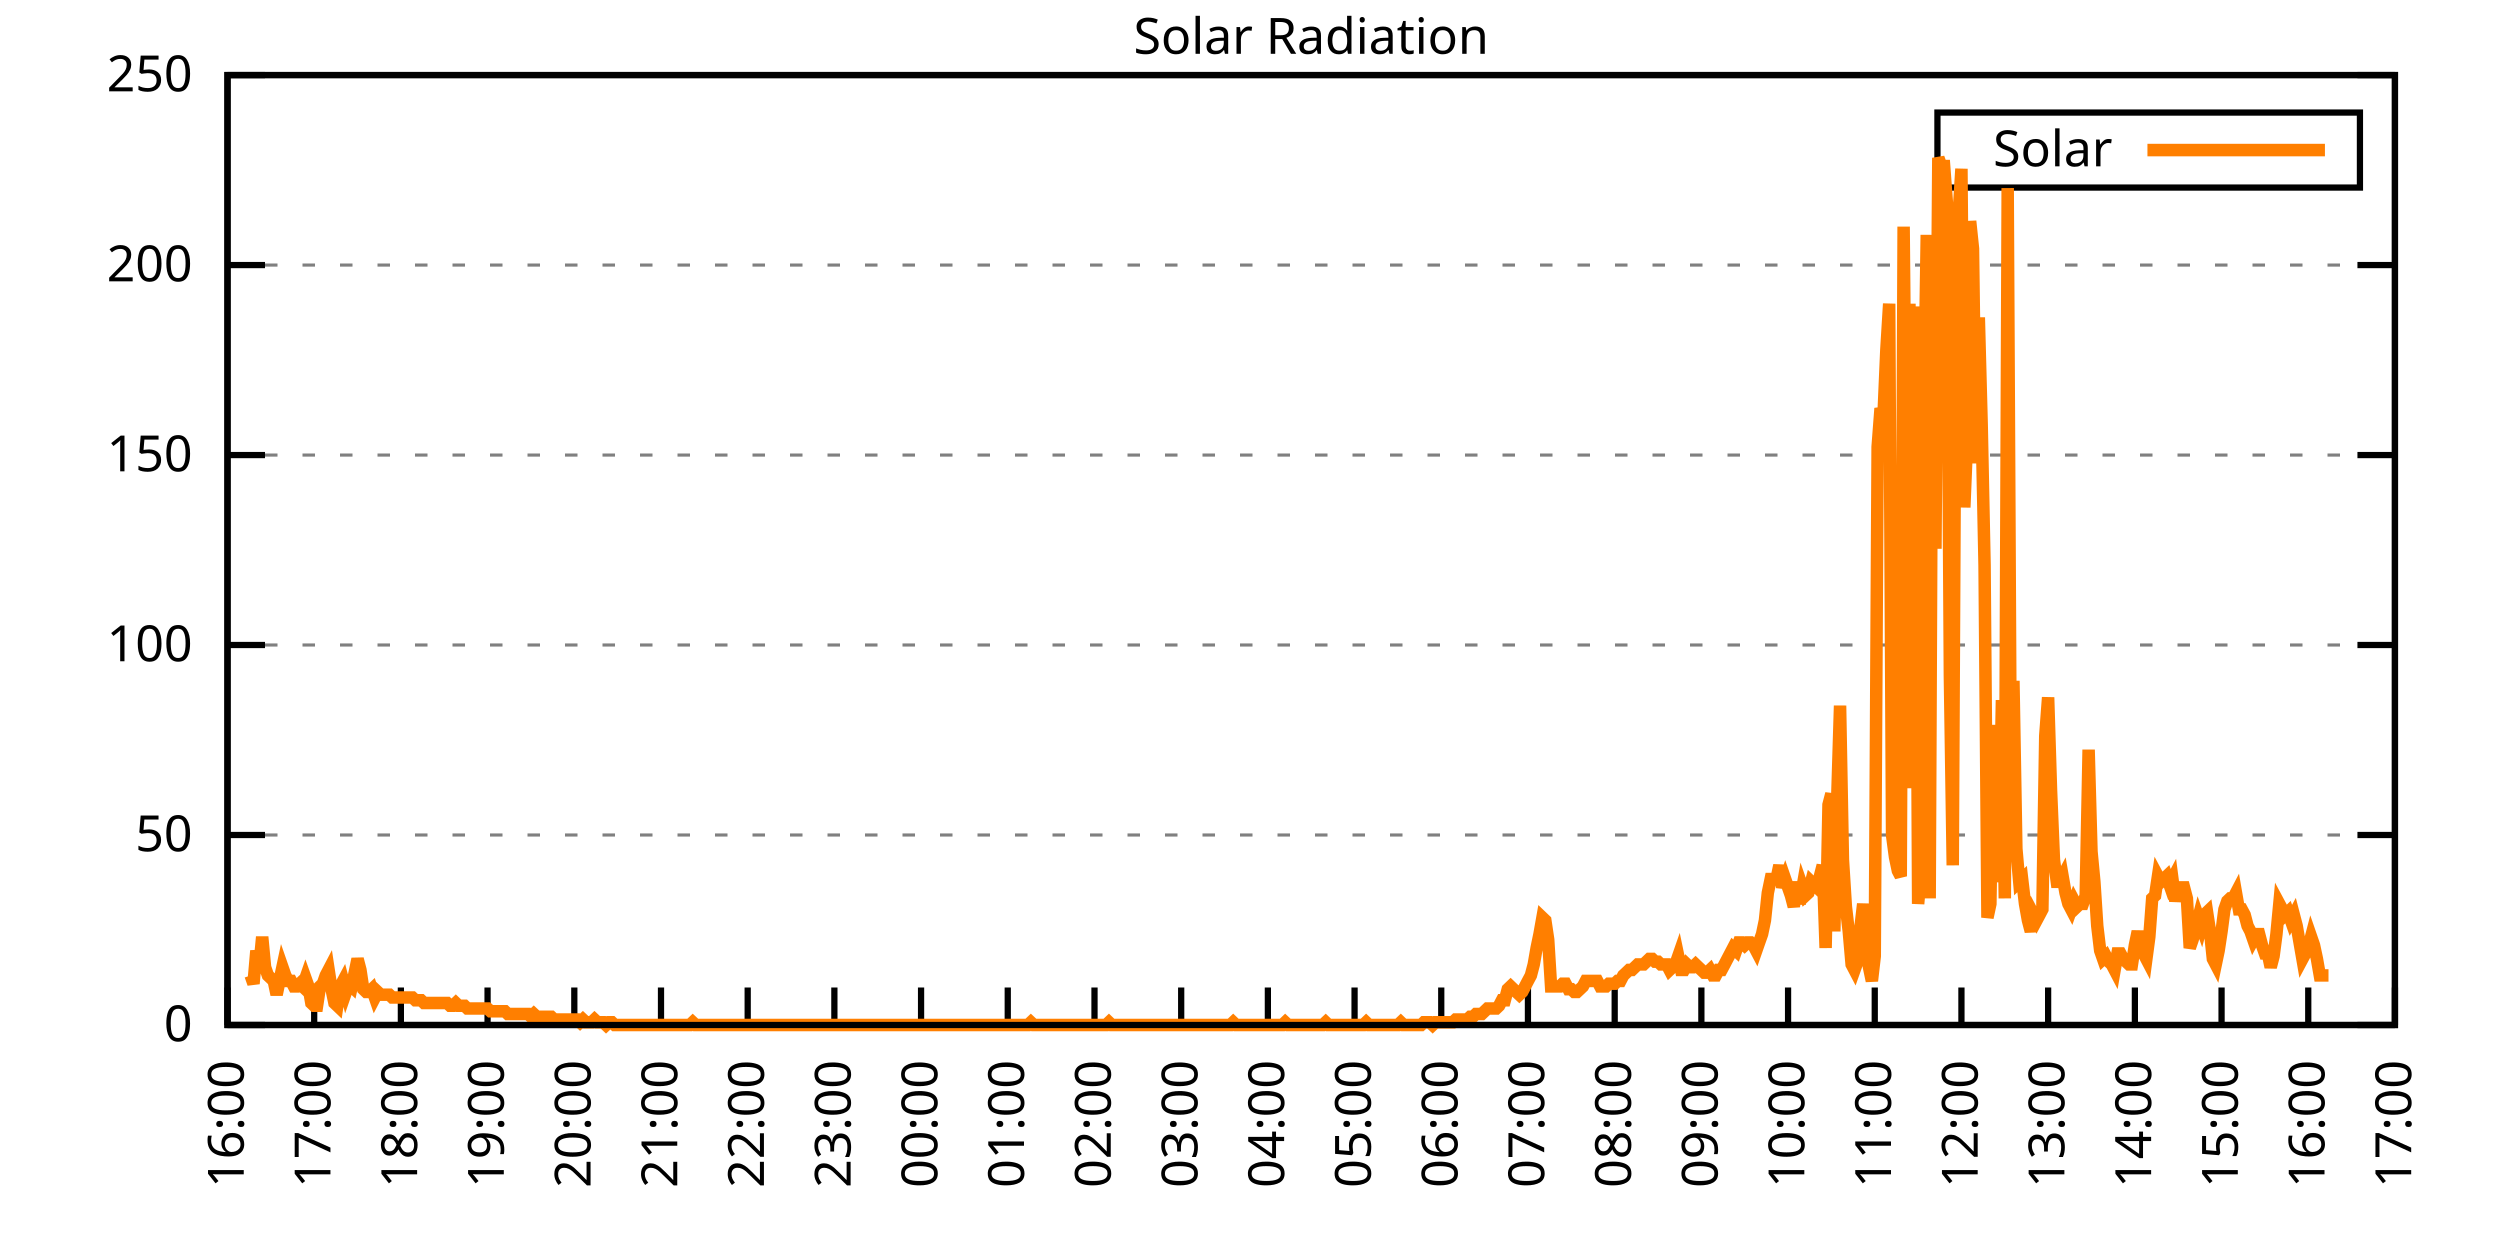
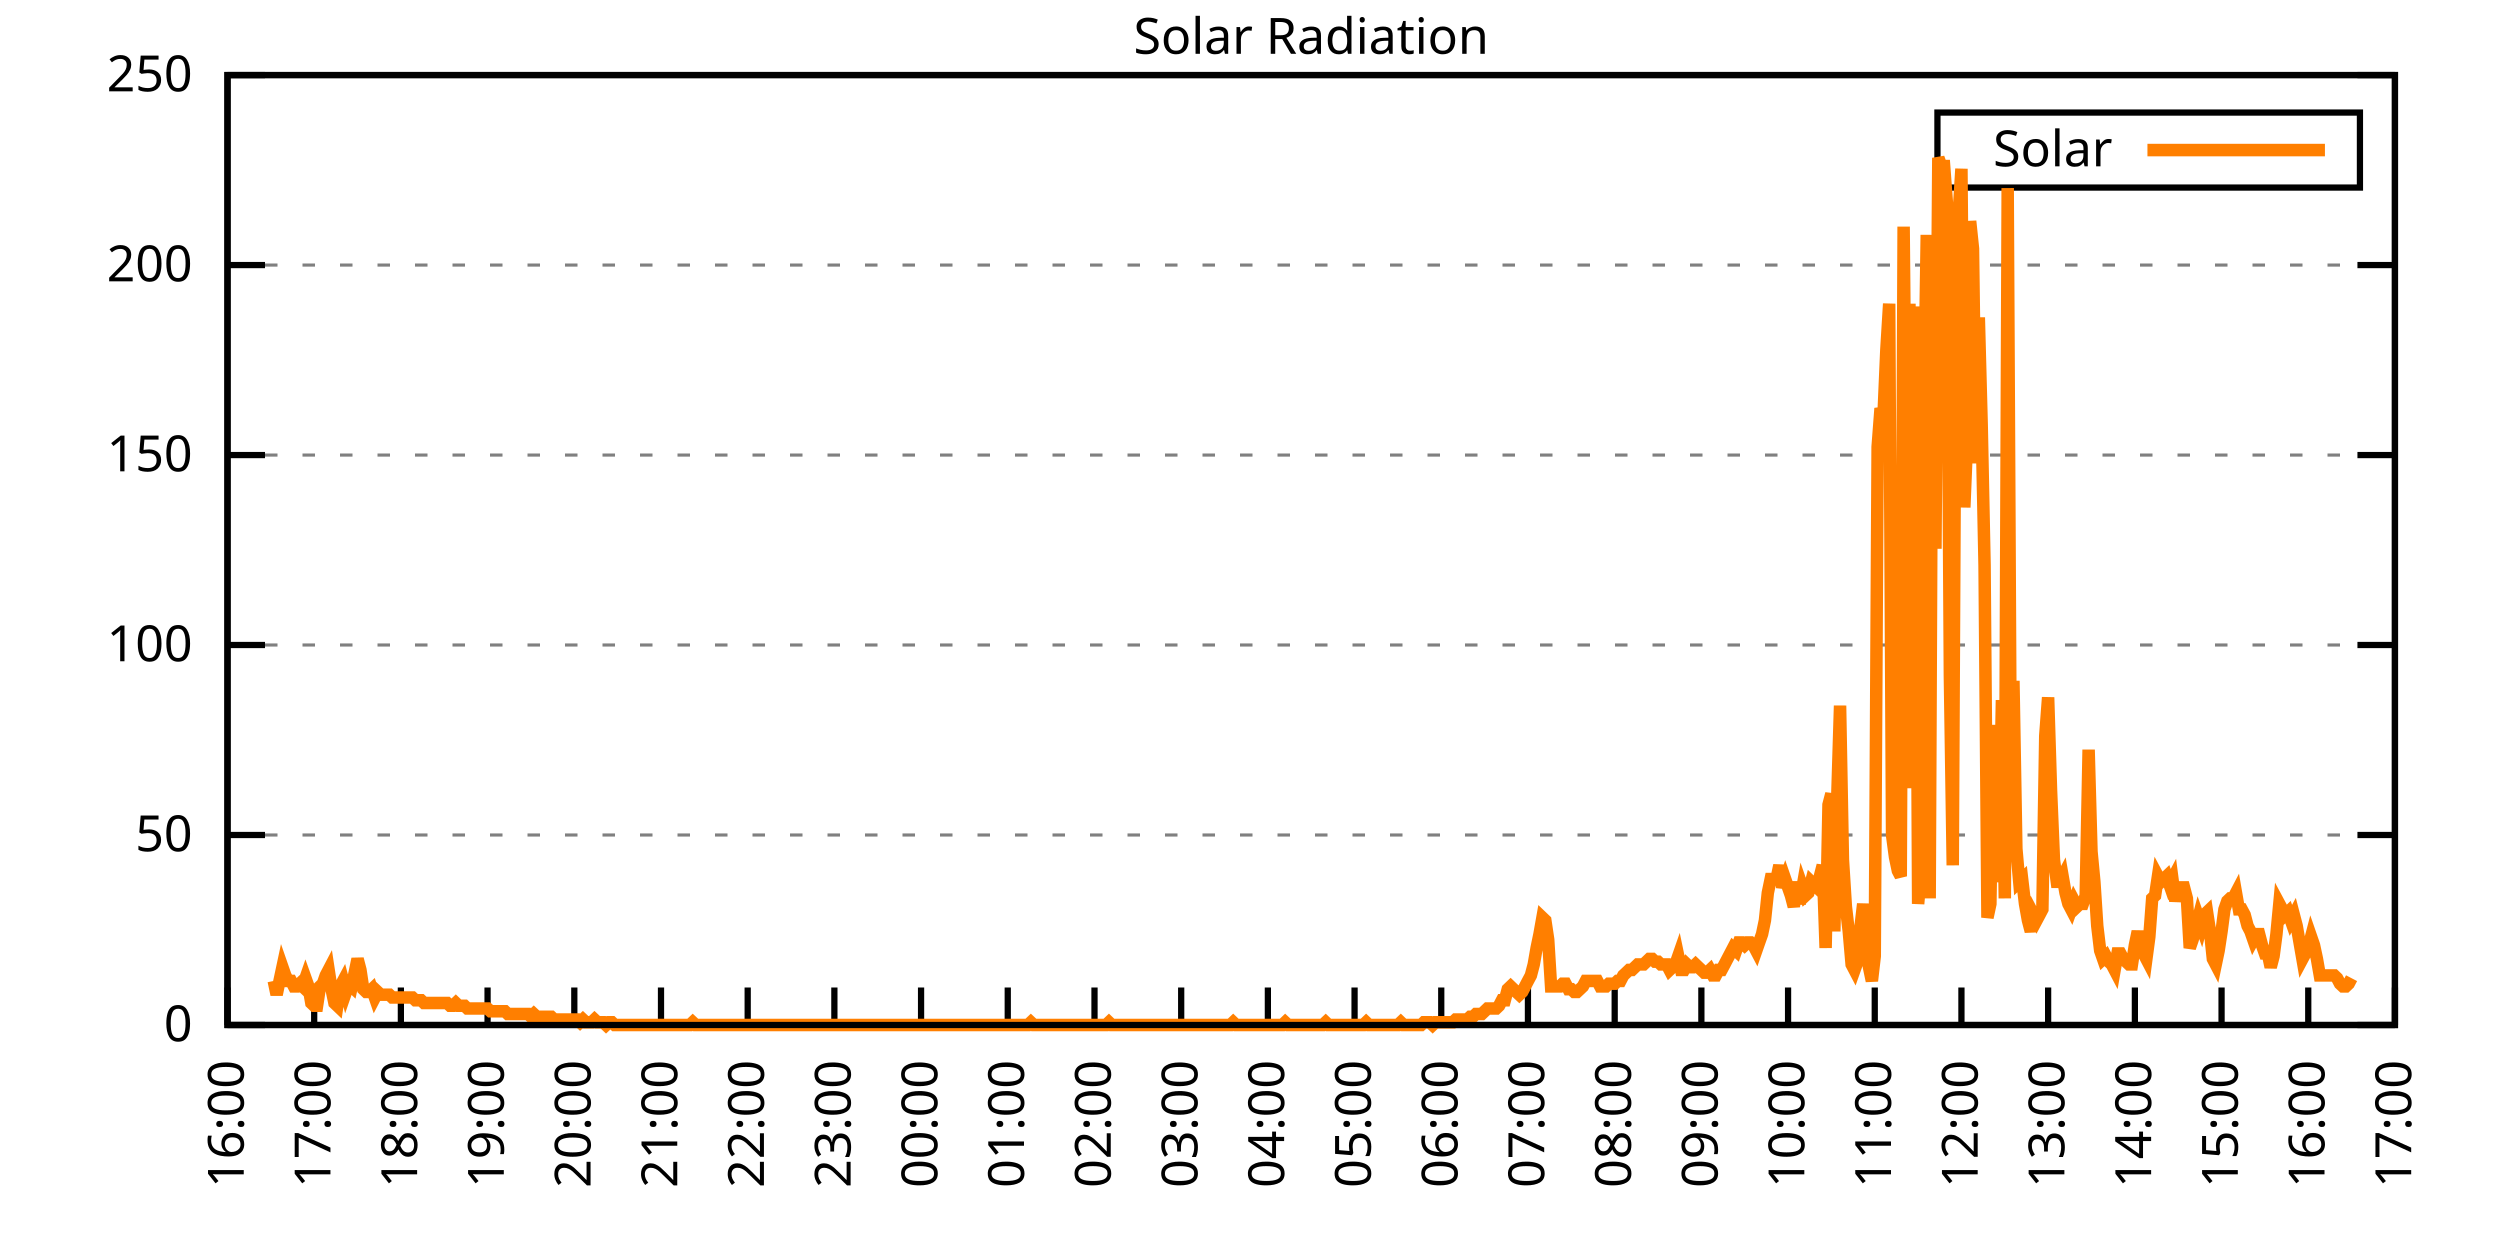
<svg xmlns="http://www.w3.org/2000/svg" xmlns:xlink="http://www.w3.org/1999/xlink" width="400" height="200" viewBox="0 0 400 200">
  <g id="gnuplot_canvas">
    <rect x="0" y="0" width="400" height="200" fill="none" />
    <defs>
      <circle id="gpDot" r="0.5" stroke-width="0.5" stroke="currentColor" />
      <path id="gpPt0" stroke-width="0.333" stroke="currentColor" d="M-1,0 h2 M0,-1 v2" />
      <path id="gpPt1" stroke-width="0.333" stroke="currentColor" d="M-1,-1 L1,1 M1,-1 L-1,1" />
      <path id="gpPt2" stroke-width="0.333" stroke="currentColor" d="M-1,0 L1,0 M0,-1 L0,1 M-1,-1 L1,1 M-1,1 L1,-1" />
      <rect id="gpPt3" stroke-width="0.333" stroke="currentColor" x="-1" y="-1" width="2" height="2" />
      <rect id="gpPt4" stroke-width="0.333" stroke="currentColor" fill="currentColor" x="-1" y="-1" width="2" height="2" />
      <circle id="gpPt5" stroke-width="0.333" stroke="currentColor" cx="0" cy="0" r="1" />
      <use xlink:href="#gpPt5" id="gpPt6" fill="currentColor" stroke="none" />
      <path id="gpPt7" stroke-width="0.333" stroke="currentColor" d="M0,-1.33 L-1.33,0.67 L1.33,0.67 z" />
      <use xlink:href="#gpPt7" id="gpPt8" fill="currentColor" stroke="none" />
      <use xlink:href="#gpPt7" id="gpPt9" stroke="currentColor" transform="rotate(180)" />
      <use xlink:href="#gpPt9" id="gpPt10" fill="currentColor" stroke="none" />
      <use xlink:href="#gpPt3" id="gpPt11" stroke="currentColor" transform="rotate(45)" />
      <use xlink:href="#gpPt11" id="gpPt12" fill="currentColor" stroke="none" />
      <path id="gpPt13" stroke-width="0.333" stroke="currentColor" d="M0,1.330 L1.265,0.411 L0.782,-1.067 L-0.782,-1.076 L-1.265,0.411 z" />
      <use xlink:href="#gpPt13" id="gpPt14" fill="currentColor" stroke="none" />
      <filter id="textbox" filterUnits="objectBoundingBox" x="0" y="0" height="1" width="1">
        <feFlood flood-color="white" flood-opacity="1" result="bgnd" />
        <feComposite in="SourceGraphic" in2="bgnd" operator="atop" />
      </filter>
      <filter id="greybox" filterUnits="objectBoundingBox" x="0" y="0" height="1" width="1">
        <feFlood flood-color="lightgrey" flood-opacity="1" result="grey" />
        <feComposite in="SourceGraphic" in2="grey" operator="atop" />
      </filter>
    </defs>
    <g fill="none" color="white" stroke="currentColor" stroke-width="1.00" stroke-linecap="butt" stroke-linejoin="miter">
</g>
    <g fill="none" color="black" stroke="currentColor" stroke-width="1.00" stroke-linecap="butt" stroke-linejoin="miter">
      <g stroke="none" shape-rendering="crispEdges">
        <polygon fill="rgb(255, 255, 255)" points="36.40,164.00 383.18,164.00 383.18,12.02 36.40,12.02 " />
      </g>
    </g>
    <g fill="none" color="black" stroke="currentColor" stroke-width="1.00" stroke-linecap="butt" stroke-linejoin="miter">
</g>
    <g fill="none" color="black" stroke="black" stroke-width="0.50" stroke-linecap="butt" stroke-linejoin="miter">
</g>
    <g fill="none" color="gray" stroke="currentColor" stroke-width="0.50" stroke-linecap="butt" stroke-linejoin="miter">
      <path stroke="gray" stroke-dasharray="2,4" class="gridline" d="M36.40,164.00 L383.19,164.00  " />
    </g>
    <g fill="none" color="gray" stroke="gray" stroke-width="1.00" stroke-linecap="butt" stroke-linejoin="miter">
</g>
    <g fill="none" color="black" stroke="currentColor" stroke-width="1.00" stroke-linecap="butt" stroke-linejoin="miter">
      <path stroke="black" d="M36.40,164.00 L42.40,164.00 M383.19,164.00 L377.19,164.00  " />
      <g transform="translate(30.80,166.60)" stroke="none" fill="black" font-family="Sans" font-size="8.00" text-anchor="end">
        <text>
          <tspan font-family="Sans"> 0</tspan>
        </text>
      </g>
    </g>
    <g fill="none" color="black" stroke="currentColor" stroke-width="1.00" stroke-linecap="butt" stroke-linejoin="miter">
</g>
    <g fill="none" color="black" stroke="black" stroke-width="0.50" stroke-linecap="butt" stroke-linejoin="miter">
</g>
    <g fill="none" color="gray" stroke="currentColor" stroke-width="0.50" stroke-linecap="butt" stroke-linejoin="miter">
      <path stroke="gray" stroke-dasharray="2,4" class="gridline" d="M36.40,133.60 L383.19,133.60  " />
    </g>
    <g fill="none" color="gray" stroke="gray" stroke-width="1.00" stroke-linecap="butt" stroke-linejoin="miter">
</g>
    <g fill="none" color="black" stroke="currentColor" stroke-width="1.00" stroke-linecap="butt" stroke-linejoin="miter">
      <path stroke="black" d="M36.40,133.60 L42.40,133.60 M383.19,133.60 L377.19,133.60  " />
      <g transform="translate(30.80,136.20)" stroke="none" fill="black" font-family="Sans" font-size="8.00" text-anchor="end">
        <text>
          <tspan font-family="Sans"> 50</tspan>
        </text>
      </g>
    </g>
    <g fill="none" color="black" stroke="currentColor" stroke-width="1.00" stroke-linecap="butt" stroke-linejoin="miter">
</g>
    <g fill="none" color="black" stroke="black" stroke-width="0.50" stroke-linecap="butt" stroke-linejoin="miter">
</g>
    <g fill="none" color="gray" stroke="currentColor" stroke-width="0.50" stroke-linecap="butt" stroke-linejoin="miter">
      <path stroke="gray" stroke-dasharray="2,4" class="gridline" d="M36.40,103.20 L383.19,103.20  " />
    </g>
    <g fill="none" color="gray" stroke="gray" stroke-width="1.00" stroke-linecap="butt" stroke-linejoin="miter">
</g>
    <g fill="none" color="black" stroke="currentColor" stroke-width="1.00" stroke-linecap="butt" stroke-linejoin="miter">
      <path stroke="black" d="M36.40,103.20 L42.40,103.20 M383.19,103.20 L377.19,103.20  " />
      <g transform="translate(30.80,105.80)" stroke="none" fill="black" font-family="Sans" font-size="8.00" text-anchor="end">
        <text>
          <tspan font-family="Sans"> 100</tspan>
        </text>
      </g>
    </g>
    <g fill="none" color="black" stroke="currentColor" stroke-width="1.00" stroke-linecap="butt" stroke-linejoin="miter">
</g>
    <g fill="none" color="black" stroke="black" stroke-width="0.50" stroke-linecap="butt" stroke-linejoin="miter">
</g>
    <g fill="none" color="gray" stroke="currentColor" stroke-width="0.50" stroke-linecap="butt" stroke-linejoin="miter">
      <path stroke="gray" stroke-dasharray="2,4" class="gridline" d="M36.40,72.81 L383.19,72.81  " />
    </g>
    <g fill="none" color="gray" stroke="gray" stroke-width="1.00" stroke-linecap="butt" stroke-linejoin="miter">
</g>
    <g fill="none" color="black" stroke="currentColor" stroke-width="1.00" stroke-linecap="butt" stroke-linejoin="miter">
      <path stroke="black" d="M36.40,72.81 L42.40,72.81 M383.19,72.81 L377.19,72.81  " />
      <g transform="translate(30.80,75.41)" stroke="none" fill="black" font-family="Sans" font-size="8.00" text-anchor="end">
        <text>
          <tspan font-family="Sans"> 150</tspan>
        </text>
      </g>
    </g>
    <g fill="none" color="black" stroke="currentColor" stroke-width="1.00" stroke-linecap="butt" stroke-linejoin="miter">
</g>
    <g fill="none" color="black" stroke="black" stroke-width="0.50" stroke-linecap="butt" stroke-linejoin="miter">
</g>
    <g fill="none" color="gray" stroke="currentColor" stroke-width="0.50" stroke-linecap="butt" stroke-linejoin="miter">
      <path stroke="gray" stroke-dasharray="2,4" class="gridline" d="M36.40,42.41 L383.19,42.41  " />
    </g>
    <g fill="none" color="gray" stroke="gray" stroke-width="1.00" stroke-linecap="butt" stroke-linejoin="miter">
</g>
    <g fill="none" color="black" stroke="currentColor" stroke-width="1.00" stroke-linecap="butt" stroke-linejoin="miter">
      <path stroke="black" d="M36.40,42.41 L42.40,42.41 M383.19,42.41 L377.19,42.41  " />
      <g transform="translate(30.80,45.01)" stroke="none" fill="black" font-family="Sans" font-size="8.00" text-anchor="end">
        <text>
          <tspan font-family="Sans"> 200</tspan>
        </text>
      </g>
    </g>
    <g fill="none" color="black" stroke="currentColor" stroke-width="1.00" stroke-linecap="butt" stroke-linejoin="miter">
</g>
    <g fill="none" color="black" stroke="black" stroke-width="0.50" stroke-linecap="butt" stroke-linejoin="miter">
</g>
    <g fill="none" color="gray" stroke="currentColor" stroke-width="0.50" stroke-linecap="butt" stroke-linejoin="miter">
      <path stroke="gray" stroke-dasharray="2,4" class="gridline" d="M36.40,12.01 L383.19,12.01  " />
    </g>
    <g fill="none" color="gray" stroke="gray" stroke-width="1.00" stroke-linecap="butt" stroke-linejoin="miter">
</g>
    <g fill="none" color="black" stroke="currentColor" stroke-width="1.00" stroke-linecap="butt" stroke-linejoin="miter">
      <path stroke="black" d="M36.40,12.01 L42.40,12.01 M383.19,12.01 L377.19,12.01  " />
      <g transform="translate(30.80,14.61)" stroke="none" fill="black" font-family="Sans" font-size="8.00" text-anchor="end">
        <text>
          <tspan font-family="Sans"> 250</tspan>
        </text>
      </g>
    </g>
    <g fill="none" color="black" stroke="currentColor" stroke-width="1.00" stroke-linecap="butt" stroke-linejoin="miter">
      <path stroke="black" d="M36.40,164.00 L36.40,158.00  " />
      <g transform="translate(39.00,169.60) rotate(270.00)" stroke="none" fill="black" font-family="Sans" font-size="8.00" text-anchor="end">
        <text>
          <tspan font-family="Sans">16:00</tspan>
        </text>
      </g>
    </g>
    <g fill="none" color="black" stroke="currentColor" stroke-width="1.00" stroke-linecap="butt" stroke-linejoin="miter">
      <path stroke="black" d="M50.27,164.00 L50.27,158.00  " />
      <g transform="translate(52.87,169.60) rotate(270.00)" stroke="none" fill="black" font-family="Sans" font-size="8.00" text-anchor="end">
        <text>
          <tspan font-family="Sans">17:00</tspan>
        </text>
      </g>
    </g>
    <g fill="none" color="black" stroke="currentColor" stroke-width="1.00" stroke-linecap="butt" stroke-linejoin="miter">
      <path stroke="black" d="M64.14,164.00 L64.14,158.00  " />
      <g transform="translate(66.74,169.60) rotate(270.00)" stroke="none" fill="black" font-family="Sans" font-size="8.00" text-anchor="end">
        <text>
          <tspan font-family="Sans">18:00</tspan>
        </text>
      </g>
    </g>
    <g fill="none" color="black" stroke="currentColor" stroke-width="1.00" stroke-linecap="butt" stroke-linejoin="miter">
      <path stroke="black" d="M78.01,164.00 L78.01,158.00  " />
      <g transform="translate(80.61,169.60) rotate(270.00)" stroke="none" fill="black" font-family="Sans" font-size="8.00" text-anchor="end">
        <text>
          <tspan font-family="Sans">19:00</tspan>
        </text>
      </g>
    </g>
    <g fill="none" color="black" stroke="currentColor" stroke-width="1.00" stroke-linecap="butt" stroke-linejoin="miter">
      <path stroke="black" d="M91.89,164.00 L91.89,158.00  " />
      <g transform="translate(94.49,169.60) rotate(270.00)" stroke="none" fill="black" font-family="Sans" font-size="8.00" text-anchor="end">
        <text>
          <tspan font-family="Sans">20:00</tspan>
        </text>
      </g>
    </g>
    <g fill="none" color="black" stroke="currentColor" stroke-width="1.00" stroke-linecap="butt" stroke-linejoin="miter">
      <path stroke="black" d="M105.76,164.00 L105.76,158.00  " />
      <g transform="translate(108.36,169.60) rotate(270.00)" stroke="none" fill="black" font-family="Sans" font-size="8.00" text-anchor="end">
        <text>
          <tspan font-family="Sans">21:00</tspan>
        </text>
      </g>
    </g>
    <g fill="none" color="black" stroke="currentColor" stroke-width="1.00" stroke-linecap="butt" stroke-linejoin="miter">
      <path stroke="black" d="M119.63,164.00 L119.63,158.00  " />
      <g transform="translate(122.23,169.60) rotate(270.00)" stroke="none" fill="black" font-family="Sans" font-size="8.00" text-anchor="end">
        <text>
          <tspan font-family="Sans">22:00</tspan>
        </text>
      </g>
    </g>
    <g fill="none" color="black" stroke="currentColor" stroke-width="1.00" stroke-linecap="butt" stroke-linejoin="miter">
      <path stroke="black" d="M133.50,164.00 L133.50,158.00  " />
      <g transform="translate(136.10,169.60) rotate(270.00)" stroke="none" fill="black" font-family="Sans" font-size="8.00" text-anchor="end">
        <text>
          <tspan font-family="Sans">23:00</tspan>
        </text>
      </g>
    </g>
    <g fill="none" color="black" stroke="currentColor" stroke-width="1.00" stroke-linecap="butt" stroke-linejoin="miter">
      <path stroke="black" d="M147.37,164.00 L147.37,158.00  " />
      <g transform="translate(149.97,169.60) rotate(270.00)" stroke="none" fill="black" font-family="Sans" font-size="8.00" text-anchor="end">
        <text>
          <tspan font-family="Sans">00:00</tspan>
        </text>
      </g>
    </g>
    <g fill="none" color="black" stroke="currentColor" stroke-width="1.00" stroke-linecap="butt" stroke-linejoin="miter">
      <path stroke="black" d="M161.24,164.00 L161.24,158.00  " />
      <g transform="translate(163.84,169.60) rotate(270.00)" stroke="none" fill="black" font-family="Sans" font-size="8.00" text-anchor="end">
        <text>
          <tspan font-family="Sans">01:00</tspan>
        </text>
      </g>
    </g>
    <g fill="none" color="black" stroke="currentColor" stroke-width="1.00" stroke-linecap="butt" stroke-linejoin="miter">
      <path stroke="black" d="M175.12,164.00 L175.12,158.00  " />
      <g transform="translate(177.72,169.60) rotate(270.00)" stroke="none" fill="black" font-family="Sans" font-size="8.00" text-anchor="end">
        <text>
          <tspan font-family="Sans">02:00</tspan>
        </text>
      </g>
    </g>
    <g fill="none" color="black" stroke="currentColor" stroke-width="1.00" stroke-linecap="butt" stroke-linejoin="miter">
      <path stroke="black" d="M188.99,164.00 L188.99,158.00  " />
      <g transform="translate(191.59,169.60) rotate(270.00)" stroke="none" fill="black" font-family="Sans" font-size="8.00" text-anchor="end">
        <text>
          <tspan font-family="Sans">03:00</tspan>
        </text>
      </g>
    </g>
    <g fill="none" color="black" stroke="currentColor" stroke-width="1.00" stroke-linecap="butt" stroke-linejoin="miter">
      <path stroke="black" d="M202.86,164.00 L202.86,158.00  " />
      <g transform="translate(205.46,169.60) rotate(270.00)" stroke="none" fill="black" font-family="Sans" font-size="8.00" text-anchor="end">
        <text>
          <tspan font-family="Sans">04:00</tspan>
        </text>
      </g>
    </g>
    <g fill="none" color="black" stroke="currentColor" stroke-width="1.00" stroke-linecap="butt" stroke-linejoin="miter">
      <path stroke="black" d="M216.73,164.00 L216.73,158.00  " />
      <g transform="translate(219.33,169.60) rotate(270.00)" stroke="none" fill="black" font-family="Sans" font-size="8.00" text-anchor="end">
        <text>
          <tspan font-family="Sans">05:00</tspan>
        </text>
      </g>
    </g>
    <g fill="none" color="black" stroke="currentColor" stroke-width="1.00" stroke-linecap="butt" stroke-linejoin="miter">
      <path stroke="black" d="M230.60,164.00 L230.60,158.00  " />
      <g transform="translate(233.20,169.60) rotate(270.00)" stroke="none" fill="black" font-family="Sans" font-size="8.00" text-anchor="end">
        <text>
          <tspan font-family="Sans">06:00</tspan>
        </text>
      </g>
    </g>
    <g fill="none" color="black" stroke="currentColor" stroke-width="1.00" stroke-linecap="butt" stroke-linejoin="miter">
      <path stroke="black" d="M244.47,164.00 L244.47,158.00  " />
      <g transform="translate(247.07,169.60) rotate(270.00)" stroke="none" fill="black" font-family="Sans" font-size="8.00" text-anchor="end">
        <text>
          <tspan font-family="Sans">07:00</tspan>
        </text>
      </g>
    </g>
    <g fill="none" color="black" stroke="currentColor" stroke-width="1.00" stroke-linecap="butt" stroke-linejoin="miter">
      <path stroke="black" d="M258.35,164.00 L258.35,158.00  " />
      <g transform="translate(260.95,169.60) rotate(270.00)" stroke="none" fill="black" font-family="Sans" font-size="8.00" text-anchor="end">
        <text>
          <tspan font-family="Sans">08:00</tspan>
        </text>
      </g>
    </g>
    <g fill="none" color="black" stroke="currentColor" stroke-width="1.00" stroke-linecap="butt" stroke-linejoin="miter">
      <path stroke="black" d="M272.22,164.00 L272.22,158.00  " />
      <g transform="translate(274.82,169.60) rotate(270.00)" stroke="none" fill="black" font-family="Sans" font-size="8.00" text-anchor="end">
        <text>
          <tspan font-family="Sans">09:00</tspan>
        </text>
      </g>
    </g>
    <g fill="none" color="black" stroke="currentColor" stroke-width="1.00" stroke-linecap="butt" stroke-linejoin="miter">
      <path stroke="black" d="M286.09,164.00 L286.09,158.00  " />
      <g transform="translate(288.69,169.60) rotate(270.00)" stroke="none" fill="black" font-family="Sans" font-size="8.00" text-anchor="end">
        <text>
          <tspan font-family="Sans">10:00</tspan>
        </text>
      </g>
    </g>
    <g fill="none" color="black" stroke="currentColor" stroke-width="1.00" stroke-linecap="butt" stroke-linejoin="miter">
      <path stroke="black" d="M299.96,164.00 L299.96,158.00  " />
      <g transform="translate(302.56,169.60) rotate(270.00)" stroke="none" fill="black" font-family="Sans" font-size="8.00" text-anchor="end">
        <text>
          <tspan font-family="Sans">11:00</tspan>
        </text>
      </g>
    </g>
    <g fill="none" color="black" stroke="currentColor" stroke-width="1.00" stroke-linecap="butt" stroke-linejoin="miter">
      <path stroke="black" d="M313.83,164.00 L313.83,158.00  " />
      <g transform="translate(316.43,169.60) rotate(270.00)" stroke="none" fill="black" font-family="Sans" font-size="8.00" text-anchor="end">
        <text>
          <tspan font-family="Sans">12:00</tspan>
        </text>
      </g>
    </g>
    <g fill="none" color="black" stroke="currentColor" stroke-width="1.00" stroke-linecap="butt" stroke-linejoin="miter">
      <path stroke="black" d="M327.70,164.00 L327.70,158.00  " />
      <g transform="translate(330.30,169.60) rotate(270.00)" stroke="none" fill="black" font-family="Sans" font-size="8.00" text-anchor="end">
        <text>
          <tspan font-family="Sans">13:00</tspan>
        </text>
      </g>
    </g>
    <g fill="none" color="black" stroke="currentColor" stroke-width="1.00" stroke-linecap="butt" stroke-linejoin="miter">
      <path stroke="black" d="M341.58,164.00 L341.58,158.00  " />
      <g transform="translate(344.18,169.60) rotate(270.00)" stroke="none" fill="black" font-family="Sans" font-size="8.00" text-anchor="end">
        <text>
          <tspan font-family="Sans">14:00</tspan>
        </text>
      </g>
    </g>
    <g fill="none" color="black" stroke="currentColor" stroke-width="1.00" stroke-linecap="butt" stroke-linejoin="miter">
      <path stroke="black" d="M355.45,164.00 L355.45,158.00  " />
      <g transform="translate(358.05,169.60) rotate(270.00)" stroke="none" fill="black" font-family="Sans" font-size="8.00" text-anchor="end">
        <text>
          <tspan font-family="Sans">15:00</tspan>
        </text>
      </g>
    </g>
    <g fill="none" color="black" stroke="currentColor" stroke-width="1.00" stroke-linecap="butt" stroke-linejoin="miter">
      <path stroke="black" d="M369.32,164.00 L369.32,158.00  " />
      <g transform="translate(371.92,169.60) rotate(270.00)" stroke="none" fill="black" font-family="Sans" font-size="8.00" text-anchor="end">
        <text>
          <tspan font-family="Sans">16:00</tspan>
        </text>
      </g>
    </g>
    <g fill="none" color="black" stroke="currentColor" stroke-width="1.00" stroke-linecap="butt" stroke-linejoin="miter">
      <path stroke="black" d="M383.19,164.00 L383.19,158.00  " />
      <g transform="translate(385.79,169.60) rotate(270.00)" stroke="none" fill="black" font-family="Sans" font-size="8.00" text-anchor="end">
        <text>
          <tspan font-family="Sans">17:00</tspan>
        </text>
      </g>
    </g>
    <g fill="none" color="black" stroke="currentColor" stroke-width="1.00" stroke-linecap="butt" stroke-linejoin="miter">
</g>
    <g fill="none" color="black" stroke="currentColor" stroke-width="1.00" stroke-linecap="butt" stroke-linejoin="miter">
      <path stroke="black" d="M36.40,12.01 L36.40,164.00 L383.19,164.00 L383.19,12.01 L36.40,12.01 Z  " />
    </g>
    <g fill="none" color="black" stroke="currentColor" stroke-width="1.00" stroke-linecap="butt" stroke-linejoin="miter">
</g>
    <g fill="none" color="black" stroke="currentColor" stroke-width="1.00" stroke-linecap="butt" stroke-linejoin="miter">
      <path stroke="black" d="M309.99,30.01 L309.99,18.01 L377.59,18.01 L377.59,30.01 L309.99,30.01 Z  " />
    </g>
    <g id="Solar_Radiation_plot_1">
      <g fill="none" color="white" stroke="black" stroke-width="2.00" stroke-linecap="butt" stroke-linejoin="miter">
</g>
      <g fill="none" color="black" stroke="currentColor" stroke-width="2.00" stroke-linecap="butt" stroke-linejoin="miter">
        <g transform="translate(337.99,26.61)" stroke="none" fill="black" font-family="Sans" font-size="8.00" text-anchor="end">
          <text>
            <tspan font-family="Sans">Solar</tspan>
          </text>
        </g>
      </g>
      <g fill="none" color="black" stroke="currentColor" stroke-width="2.00" stroke-linecap="butt" stroke-linejoin="miter">
-         <path stroke="rgb(255, 127,   0)" d="M343.59,24.01 L371.99,24.01 M40.10,156.07 L40.56,157.39 L41.02,152.11 L41.49,154.75 L41.95,149.90 L42.41,154.75   L42.87,156.07 L43.34,156.51 L43.80,156.95 L44.26,159.15 L44.72,156.95 L45.19,154.75 L45.65,156.07 L46.11,156.95   L46.57,156.95 L47.03,157.83 L47.50,157.83 L47.96,157.39 L48.42,157.83 L48.88,156.51 L49.35,157.83 L49.81,160.48   L50.27,160.92 L50.73,160.92 L51.20,157.83 L51.66,157.39 L52.12,156.07 L52.58,155.19 L53.05,158.27 L53.51,160.48   L53.97,160.92 L54.43,157.83 L54.90,156.95 L55.36,158.71 L55.82,157.39 L56.28,157.83 L56.75,155.63 L57.21,153.43   L57.67,155.19 L58.13,158.27 L58.59,158.71 L59.06,158.71 L59.52,158.27 L59.98,159.60 L60.44,158.71 L60.91,159.15   L61.37,159.15 L61.83,159.15 L62.29,159.15 L62.76,159.60 L63.22,159.60 L63.68,159.60 L64.14,159.60 L64.61,159.60   L65.07,159.60 L65.53,159.60 L65.99,159.60 L66.46,160.04 L66.92,160.04 L67.38,160.04 L67.84,160.48 L68.30,160.48   L68.77,160.48 L69.23,160.48 L69.69,160.48 L70.15,160.48 L70.62,160.48 L71.08,160.48 L71.54,160.48 L72.00,160.92   L72.47,160.92 L72.93,160.48 L73.39,160.92 L73.85,160.92 L74.32,160.92 L74.78,161.36 L75.24,161.36 L75.70,161.36   L76.17,161.36 L76.63,161.36 L77.09,161.36 L77.55,161.36 L78.01,161.36 L78.48,161.80 L78.94,161.80 L79.40,161.80   L79.86,161.80 L80.33,161.80 L80.79,161.80 L81.25,162.24 L81.71,162.24 L82.18,162.24 L82.64,162.24 L83.10,162.24   L83.56,162.24 L84.03,162.24 L84.49,162.24 L84.95,162.68 L85.41,162.24 L85.88,162.68 L86.34,162.68 L86.80,162.68   L87.26,162.68 L87.72,162.68 L88.19,162.68 L88.65,163.12 L89.11,163.12 L89.57,163.12 L90.04,163.12 L90.50,163.12   L90.96,163.12 L91.42,163.12 L91.89,163.12 L92.35,163.12 L92.81,163.56 L93.27,163.12 L93.74,163.56 L94.20,163.56   L94.66,163.56 L95.12,163.12 L95.59,163.56 L96.05,163.56 L96.51,163.56 L96.97,164.00 L97.44,163.56 L97.90,163.56   L98.36,164.00 L98.82,164.00 L99.28,164.00 L99.75,164.00 L100.21,164.00 L100.67,164.00 L101.13,164.00 L101.60,164.00   L102.06,164.00 L102.52,164.00 L102.98,164.00 L103.45,164.00 L103.91,164.00 L104.37,164.00 L104.83,164.00 L105.30,164.00   L105.76,164.00 L106.22,164.00 L106.68,164.00 L107.15,164.00 L107.61,164.00 L108.07,164.00 L108.53,164.00 L108.99,164.00   L109.46,164.00 L109.92,164.00 L110.38,164.00 L110.84,163.56 L111.31,164.00 L111.77,164.00 L112.23,164.00 L112.69,164.00   L113.16,164.00 L113.62,164.00 L114.08,164.00 L114.54,164.00 L115.01,164.00 L115.47,164.00 L115.93,164.00 L116.39,164.00   L116.86,164.00 L117.32,164.00 L117.78,164.00 L118.24,164.00 L118.70,164.00 L119.17,164.00 L119.63,164.00 L120.09,164.00   L120.55,164.00 L121.02,164.00 L121.48,164.00 L121.94,164.00 L122.40,164.00 L122.87,164.00 L123.33,164.00 L123.79,164.00   L124.25,164.00 L124.72,164.00 L125.18,164.00 L125.64,164.00 L126.10,164.00 L126.57,164.00 L127.03,164.00 L127.49,164.00   L127.95,164.00 L128.41,164.00 L128.88,164.00 L129.34,164.00 L129.80,164.00 L130.26,164.00 L130.73,164.00 L131.19,164.00   L131.65,164.00 L132.11,164.00 L132.58,164.00 L133.04,164.00 L133.50,164.00 L133.96,164.00 L134.43,164.00 L134.89,164.00   L135.35,164.00 L135.81,164.00 L136.28,164.00 L136.74,164.00 L137.20,164.00 L137.66,164.00 L138.13,164.00 L138.59,164.00   L139.05,164.00 L139.51,164.00 L139.97,164.00 L140.44,164.00 L140.90,164.00 L141.36,164.00 L141.82,164.00 L142.29,164.00   L142.75,164.00 L143.21,164.00 L143.67,164.00 L144.14,164.00 L144.60,164.00 L145.06,164.00 L145.52,164.00 L145.99,164.00   L146.45,164.00 L146.91,164.00 L147.37,164.00 L147.84,164.00 L148.30,164.00 L148.76,164.00 L149.22,164.00 L149.68,164.00   L150.15,164.00 L150.61,164.00 L151.07,164.00 L151.53,164.00 L152.00,164.00 L152.46,164.00 L152.92,164.00 L153.38,164.00   L153.85,164.00 L154.31,164.00 L154.77,164.00 L155.23,164.00 L155.70,164.00 L156.16,164.00 L156.62,164.00 L157.08,164.00   L157.55,164.00 L158.01,164.00 L158.47,164.00 L158.93,164.00 L159.39,164.00 L159.86,164.00 L160.32,164.00 L160.78,164.00   L161.24,164.00 L161.71,164.00 L162.17,164.00 L162.63,164.00 L163.09,164.00 L163.56,164.00 L164.02,164.00 L164.48,164.00   L164.94,163.56 L165.41,164.00 L165.87,164.00 L166.33,164.00 L166.79,164.00 L167.26,164.00 L167.72,164.00 L168.18,164.00   L168.64,164.00 L169.10,164.00 L169.57,164.00 L170.03,164.00 L170.49,164.00 L170.95,164.00 L171.42,164.00 L171.88,164.00   L172.34,164.00 L172.80,164.00 L173.27,164.00 L173.73,164.00 L174.19,164.00 L174.65,164.00 L175.12,164.00 L175.58,164.00   L176.04,164.00 L176.50,164.00 L176.97,164.00 L177.43,163.56 L177.89,164.00 L178.35,164.00 L178.82,164.00 L179.28,164.00   L179.74,164.00 L180.20,164.00 L180.66,164.00 L181.13,164.00 L181.59,164.00 L182.05,164.00 L182.51,164.00 L182.98,164.00   L183.44,164.00 L183.90,164.00 L184.36,164.00 L184.83,164.00 L185.29,164.00 L185.75,164.00 L186.21,164.00 L186.68,164.00   L187.14,164.00 L187.60,164.00 L188.06,164.00 L188.53,164.00 L188.99,164.00 L189.45,164.00 L189.91,164.00 L190.37,164.00   L190.84,164.00 L191.30,164.00 L191.76,164.00 L192.22,164.00 L192.69,164.00 L193.15,164.00 L193.61,164.00 L194.07,164.00   L194.54,164.00 L195.00,164.00 L195.46,164.00 L195.92,164.00 L196.39,164.00 L196.85,164.00 L197.31,163.56 L197.77,164.00   L198.24,164.00 L198.70,164.00 L199.16,164.00 L199.62,164.00 L200.08,164.00 L200.55,164.00 L201.01,164.00 L201.47,164.00   L201.93,164.00 L202.40,164.00 L202.86,164.00 L203.32,164.00 L203.78,164.00 L204.25,164.00 L204.71,164.00 L205.17,164.00   L205.63,163.56 L206.10,164.00 L206.56,164.00 L207.02,164.00 L207.48,164.00 L207.95,164.00 L208.41,164.00 L208.87,164.00   L209.33,164.00 L209.80,164.00 L210.26,164.00 L210.72,164.00 L211.18,164.00 L211.64,164.00 L212.11,163.56 L212.57,164.00   L213.03,164.00 L213.49,164.00 L213.96,164.00 L214.42,164.00 L214.88,164.00 L215.34,164.00 L215.81,164.00 L216.27,164.00   L216.73,164.00 L217.19,164.00 L217.66,164.00 L218.12,164.00 L218.58,163.56 L219.04,164.00 L219.51,164.00 L219.97,164.00   L220.43,164.00 L220.89,164.00 L221.35,164.00 L221.82,164.00 L222.28,164.00 L222.74,164.00 L223.20,164.00 L223.67,164.00   L224.13,163.56 L224.59,164.00 L225.05,164.00 L225.52,164.00 L225.98,164.00 L226.44,164.00 L226.90,164.00 L227.37,164.00   L227.83,163.56 L228.29,163.56 L228.75,163.56 L229.22,164.00 L229.68,163.56 L230.14,163.56 L230.60,163.56 L231.06,163.56   L231.53,163.56 L231.99,163.56 L232.45,163.56 L232.91,163.12 L233.38,163.12 L233.84,163.12 L234.30,163.12 L234.76,163.12   L235.23,162.68 L235.69,162.68 L236.15,162.24 L236.61,162.24 L237.08,162.24 L237.54,161.80 L238.00,161.36 L238.46,161.36   L238.93,161.36 L239.39,161.36 L239.85,160.92 L240.31,160.04 L240.77,160.04 L241.24,158.27 L241.70,157.83 L242.16,158.27   L242.62,158.71 L243.09,159.15 L243.55,158.71 L244.01,157.83 L244.47,156.95 L244.94,156.07 L245.40,154.31 L245.86,151.67   L246.32,149.46 L246.79,146.82 L247.25,147.26 L247.71,150.34 L248.17,157.83 L248.64,157.83 L249.10,157.83 L249.56,157.83   L250.02,157.39 L250.49,157.39 L250.95,158.27 L251.41,158.27 L251.87,158.71 L252.33,158.71 L252.80,158.27 L253.26,157.83   L253.72,156.95 L254.18,156.95 L254.65,156.95 L255.11,156.95 L255.57,156.95 L256.03,157.83 L256.50,157.83 L256.96,157.83   L257.42,157.39 L257.88,157.39 L258.35,157.39 L258.81,156.95 L259.27,156.95 L259.73,156.07 L260.20,155.63 L260.66,155.19   L261.12,155.19 L261.58,154.75 L262.04,154.31 L262.51,154.31 L262.97,154.31 L263.43,153.87 L263.89,153.43 L264.36,153.43   L264.82,153.87 L265.28,153.87 L265.74,154.31 L266.21,154.31 L266.67,154.31 L267.13,155.19 L267.59,154.75 L268.06,154.31   L268.52,152.99 L268.98,155.19 L269.44,155.19 L269.91,154.31 L270.37,154.75 L270.83,154.75 L271.29,154.31 L271.75,154.75   L272.22,155.19 L272.68,155.63 L273.14,155.63 L273.60,155.19 L274.07,156.07 L274.53,156.07 L274.99,155.19 L275.45,155.19   L275.92,154.31 L276.38,153.43 L276.84,152.55 L277.30,151.67 L277.77,152.11 L278.23,150.79 L278.69,150.79 L279.15,151.23   L279.62,150.79 L280.08,150.79 L280.54,151.23 L281.00,152.11 L281.46,150.79 L281.93,149.46 L282.39,147.26 L282.85,142.86   L283.31,140.65 L283.78,140.65 L284.24,140.65 L284.70,138.45 L285.16,141.98 L285.63,140.65 L286.09,141.98 L286.55,143.30   L287.01,145.06 L287.48,141.09 L287.94,144.62 L288.40,141.98 L288.86,143.30 L289.33,142.86 L289.79,141.09 L290.25,141.54   L290.71,141.98 L291.18,140.21 L291.64,138.45 L292.10,151.67 L292.56,128.76 L293.02,127.00 L293.49,149.02 L293.95,127.88   L294.41,112.90 L294.87,137.57 L295.34,145.06 L295.80,149.02 L296.26,154.31 L296.72,155.19 L297.19,153.87 L297.65,148.58   L298.11,144.62 L298.57,151.67 L299.04,154.75 L299.50,156.95 L299.96,152.99 L300.42,71.50 L300.89,65.33 L301.35,66.65   L301.81,56.08 L302.27,48.59 L302.73,133.61 L303.20,137.13 L303.66,139.33 L304.12,140.21 L304.58,36.26 L305.05,86.03   L305.51,48.59 L305.97,126.12 L306.43,49.03 L306.90,144.62 L307.36,139.33 L307.82,67.97 L308.28,37.58 L308.75,143.74   L309.21,41.54 L309.67,87.80 L310.13,25.25 L310.60,26.57 L311.06,26.57 L311.52,32.73 L311.98,108.06 L312.44,138.45   L312.91,46.83 L313.37,34.50 L313.83,27.01 L314.29,81.19 L314.76,69.74 L315.22,35.38 L315.68,39.78 L316.14,74.14   L316.61,50.79 L317.07,67.97 L317.53,90.44 L317.99,146.82 L318.46,144.62 L318.92,115.99 L319.38,141.09 L319.84,137.57   L320.31,112.02 L320.77,143.74 L321.23,30.09 L321.69,118.19 L322.15,108.94 L322.62,135.81 L323.08,141.09 L323.54,140.65   L324.00,144.62 L324.47,147.26 L324.93,149.02 L325.39,146.38 L325.85,147.26 L326.32,146.38 L326.78,145.50 L327.24,117.75   L327.70,111.58 L328.17,126.56 L328.63,137.57 L329.09,141.09 L329.55,141.09 L330.02,140.21 L330.48,142.86 L330.94,144.62   L331.40,145.50 L331.87,144.18 L332.33,145.06 L332.79,144.62 L333.25,144.62 L333.71,143.30 L334.18,119.95 L334.64,136.25   L335.10,141.09 L335.56,148.14 L336.03,152.11 L336.49,153.43 L336.95,152.99 L337.41,153.87 L337.88,154.31 L338.34,155.19   L338.80,152.55 L339.26,152.55 L339.73,153.43 L340.19,153.87 L340.65,154.31 L341.11,154.31 L341.58,151.23 L342.04,149.02   L342.50,151.67 L342.96,152.55 L343.42,153.43 L343.89,149.90 L344.35,143.74 L344.81,143.30 L345.27,140.21 L345.74,141.09   L346.20,140.65 L346.66,140.21 L347.12,141.54 L347.59,140.65 L348.05,144.18 L348.51,141.98 L348.97,141.98 L349.44,141.98   L349.90,143.74 L350.36,151.67 L350.82,150.34 L351.29,148.58 L351.75,146.82 L352.21,148.14 L352.67,146.38 L353.13,145.94   L353.60,149.02 L354.06,153.43 L354.52,154.31 L354.98,152.11 L355.45,149.02 L355.91,145.50 L356.37,144.18 L356.83,143.74   L357.30,143.74 L357.76,142.86 L358.22,145.50 L358.68,145.50 L359.15,146.38 L359.61,148.14 L360.07,149.02 L360.53,150.34   L361.00,149.46 L361.46,149.46 L361.92,151.23 L362.38,152.55 L362.84,152.55 L363.31,154.75 L363.77,152.99 L364.23,149.46   L364.69,144.62 L365.16,145.50 L365.62,146.38 L366.08,145.94 L366.54,147.26 L367.01,146.38 L367.47,148.14 L367.93,150.79   L368.39,153.43 L368.86,152.55 L369.32,151.67 L369.78,149.90 L370.24,151.23 L370.71,153.43 L371.17,156.07 L371.63,156.07   L372.09,156.07 L372.56,156.07  " />
+         <path stroke="rgb(255, 127,   0)" d="M343.59,24.01 L371.99,24.01 M43.80,156.95 L44.26,159.15 L44.72,156.95 L45.19,154.75 L45.65,156.07 L46.11,156.95   L46.57,156.95 L47.03,157.83 L47.50,157.83 L47.96,157.39 L48.42,157.83 L48.88,156.51 L49.35,157.83 L49.81,160.48   L50.27,160.92 L50.73,160.92 L51.20,157.83 L51.66,157.39 L52.12,156.07 L52.58,155.19 L53.05,158.27 L53.51,160.48   L53.97,160.92 L54.43,157.83 L54.90,156.95 L55.36,158.71 L55.82,157.39 L56.28,157.83 L56.75,155.63 L57.21,153.43   L57.67,155.19 L58.13,158.27 L58.59,158.71 L59.06,158.71 L59.52,158.27 L59.98,159.60 L60.44,158.71 L60.91,159.15   L61.37,159.15 L61.83,159.15 L62.29,159.15 L62.76,159.60 L63.22,159.60 L63.68,159.60 L64.14,159.60 L64.61,159.60   L65.07,159.60 L65.53,159.60 L65.99,159.60 L66.46,160.04 L66.92,160.04 L67.38,160.04 L67.84,160.48 L68.30,160.48   L68.77,160.48 L69.23,160.48 L69.69,160.48 L70.15,160.48 L70.62,160.48 L71.08,160.48 L71.54,160.48 L72.00,160.92   L72.47,160.92 L72.93,160.48 L73.39,160.92 L73.85,160.92 L74.32,160.92 L74.78,161.36 L75.24,161.36 L75.70,161.36   L76.17,161.36 L76.63,161.36 L77.09,161.36 L77.55,161.36 L78.01,161.36 L78.48,161.80 L78.94,161.80 L79.40,161.80   L79.86,161.80 L80.33,161.80 L80.79,161.80 L81.25,162.24 L81.71,162.24 L82.18,162.24 L82.64,162.24 L83.10,162.24   L83.56,162.24 L84.03,162.24 L84.49,162.24 L84.95,162.68 L85.41,162.24 L85.88,162.68 L86.34,162.68 L86.80,162.68   L87.26,162.68 L87.72,162.68 L88.19,162.68 L88.65,163.12 L89.11,163.12 L89.57,163.12 L90.04,163.12 L90.50,163.12   L90.96,163.12 L91.42,163.12 L91.89,163.12 L92.35,163.12 L92.81,163.56 L93.27,163.12 L93.74,163.56 L94.20,163.56   L94.66,163.56 L95.12,163.12 L95.59,163.56 L96.05,163.56 L96.51,163.56 L96.97,164.00 L97.44,163.56 L97.90,163.56   L98.36,164.00 L98.82,164.00 L99.28,164.00 L99.75,164.00 L100.21,164.00 L100.67,164.00 L101.13,164.00 L101.60,164.00   L102.06,164.00 L102.52,164.00 L102.98,164.00 L103.45,164.00 L103.91,164.00 L104.37,164.00 L104.83,164.00 L105.30,164.00   L105.76,164.00 L106.22,164.00 L106.68,164.00 L107.15,164.00 L107.61,164.00 L108.07,164.00 L108.53,164.00 L108.99,164.00   L109.46,164.00 L109.92,164.00 L110.38,164.00 L110.84,163.56 L111.31,164.00 L111.77,164.00 L112.23,164.00 L112.69,164.00   L113.16,164.00 L113.62,164.00 L114.08,164.00 L114.54,164.00 L115.01,164.00 L115.47,164.00 L115.93,164.00 L116.39,164.00   L116.86,164.00 L117.32,164.00 L117.78,164.00 L118.24,164.00 L118.70,164.00 L119.17,164.00 L119.63,164.00 L120.09,164.00   L120.55,164.00 L121.02,164.00 L121.48,164.00 L121.94,164.00 L122.40,164.00 L122.87,164.00 L123.33,164.00 L123.79,164.00   L124.25,164.00 L124.72,164.00 L125.18,164.00 L125.64,164.00 L126.10,164.00 L126.57,164.00 L127.03,164.00 L127.49,164.00   L127.95,164.00 L128.41,164.00 L128.88,164.00 L129.34,164.00 L129.80,164.00 L130.26,164.00 L130.73,164.00 L131.19,164.00   L131.65,164.00 L132.11,164.00 L132.58,164.00 L133.04,164.00 L133.50,164.00 L133.96,164.00 L134.43,164.00 L134.89,164.00   L135.35,164.00 L135.81,164.00 L136.28,164.00 L136.74,164.00 L137.20,164.00 L137.66,164.00 L138.13,164.00 L138.59,164.00   L139.05,164.00 L139.51,164.00 L139.97,164.00 L140.44,164.00 L140.90,164.00 L141.36,164.00 L141.82,164.00 L142.29,164.00   L142.75,164.00 L143.21,164.00 L143.67,164.00 L144.14,164.00 L144.60,164.00 L145.06,164.00 L145.52,164.00 L145.99,164.00   L146.45,164.00 L146.91,164.00 L147.37,164.00 L147.84,164.00 L148.30,164.00 L148.76,164.00 L149.22,164.00 L149.68,164.00   L150.15,164.00 L150.61,164.00 L151.07,164.00 L151.53,164.00 L152.00,164.00 L152.46,164.00 L152.92,164.00 L153.38,164.00   L153.85,164.00 L154.31,164.00 L154.77,164.00 L155.23,164.00 L155.70,164.00 L156.16,164.00 L156.62,164.00 L157.08,164.00   L157.55,164.00 L158.01,164.00 L158.47,164.00 L158.93,164.00 L159.39,164.00 L159.86,164.00 L160.32,164.00 L160.78,164.00   L161.24,164.00 L161.71,164.00 L162.17,164.00 L162.63,164.00 L163.09,164.00 L163.56,164.00 L164.02,164.00 L164.48,164.00   L164.94,163.56 L165.41,164.00 L165.87,164.00 L166.33,164.00 L166.79,164.00 L167.26,164.00 L167.72,164.00 L168.18,164.00   L168.64,164.00 L169.10,164.00 L169.57,164.00 L170.03,164.00 L170.49,164.00 L170.95,164.00 L171.42,164.00 L171.88,164.00   L172.34,164.00 L172.80,164.00 L173.27,164.00 L173.73,164.00 L174.19,164.00 L174.65,164.00 L175.12,164.00 L175.58,164.00   L176.04,164.00 L176.50,164.00 L176.97,164.00 L177.43,163.56 L177.89,164.00 L178.35,164.00 L178.82,164.00 L179.28,164.00   L179.74,164.00 L180.20,164.00 L180.66,164.00 L181.13,164.00 L181.59,164.00 L182.05,164.00 L182.51,164.00 L182.98,164.00   L183.44,164.00 L183.90,164.00 L184.36,164.00 L184.83,164.00 L185.29,164.00 L185.75,164.00 L186.21,164.00 L186.68,164.00   L187.14,164.00 L187.60,164.00 L188.06,164.00 L188.53,164.00 L188.99,164.00 L189.45,164.00 L189.91,164.00 L190.37,164.00   L190.84,164.00 L191.30,164.00 L191.76,164.00 L192.22,164.00 L192.69,164.00 L193.15,164.00 L193.61,164.00 L194.07,164.00   L194.54,164.00 L195.00,164.00 L195.46,164.00 L195.92,164.00 L196.39,164.00 L196.85,164.00 L197.31,163.56 L197.77,164.00   L198.24,164.00 L198.70,164.00 L199.16,164.00 L199.62,164.00 L200.08,164.00 L200.55,164.00 L201.01,164.00 L201.47,164.00   L201.93,164.00 L202.40,164.00 L202.86,164.00 L203.32,164.00 L203.78,164.00 L204.25,164.00 L204.71,164.00 L205.17,164.00   L205.63,163.56 L206.10,164.00 L206.56,164.00 L207.02,164.00 L207.48,164.00 L207.95,164.00 L208.41,164.00 L208.87,164.00   L209.33,164.00 L209.80,164.00 L210.26,164.00 L210.72,164.00 L211.18,164.00 L211.64,164.00 L212.11,163.56 L212.57,164.00   L213.03,164.00 L213.49,164.00 L213.96,164.00 L214.42,164.00 L214.88,164.00 L215.34,164.00 L215.81,164.00 L216.27,164.00   L216.73,164.00 L217.19,164.00 L217.66,164.00 L218.12,164.00 L218.58,163.56 L219.04,164.00 L219.51,164.00 L219.97,164.00   L220.43,164.00 L220.89,164.00 L221.35,164.00 L221.82,164.00 L222.28,164.00 L222.74,164.00 L223.20,164.00 L223.67,164.00   L224.13,163.56 L224.59,164.00 L225.05,164.00 L225.52,164.00 L225.98,164.00 L226.44,164.00 L226.90,164.00 L227.37,164.00   L227.83,163.56 L228.29,163.56 L228.75,163.56 L229.22,164.00 L229.68,163.56 L230.14,163.56 L230.60,163.56 L231.06,163.56   L231.53,163.56 L231.99,163.56 L232.45,163.56 L232.91,163.12 L233.38,163.12 L233.84,163.12 L234.30,163.12 L234.76,163.12   L235.23,162.68 L235.69,162.68 L236.15,162.24 L236.61,162.24 L237.08,162.24 L237.54,161.80 L238.00,161.36 L238.46,161.36   L238.93,161.36 L239.39,161.36 L239.85,160.92 L240.31,160.04 L240.77,160.04 L241.24,158.27 L241.70,157.83 L242.16,158.27   L242.62,158.71 L243.09,159.15 L243.55,158.71 L244.01,157.83 L244.47,156.95 L244.94,156.07 L245.40,154.31 L245.86,151.67   L246.32,149.46 L246.79,146.82 L247.25,147.26 L247.71,150.34 L248.17,157.83 L248.64,157.83 L249.10,157.83 L249.56,157.83   L250.02,157.39 L250.49,157.39 L250.95,158.27 L251.41,158.27 L251.87,158.71 L252.33,158.71 L252.80,158.27 L253.26,157.83   L253.72,156.95 L254.18,156.95 L254.65,156.95 L255.11,156.95 L255.57,156.95 L256.03,157.83 L256.50,157.83 L256.96,157.83   L257.42,157.39 L257.88,157.39 L258.35,157.39 L258.81,156.95 L259.27,156.95 L259.73,156.07 L260.20,155.63 L260.66,155.19   L261.12,155.19 L261.58,154.75 L262.04,154.31 L262.51,154.31 L262.97,154.31 L263.43,153.87 L263.89,153.43 L264.36,153.43   L264.82,153.87 L265.28,153.87 L265.74,154.31 L266.21,154.31 L266.67,154.31 L267.13,155.19 L267.59,154.75 L268.06,154.31   L268.52,152.99 L268.98,155.19 L269.44,155.19 L269.91,154.31 L270.37,154.75 L270.83,154.75 L271.29,154.31 L271.75,154.75   L272.22,155.19 L272.68,155.63 L273.14,155.63 L273.60,155.19 L274.07,156.07 L274.53,156.07 L274.99,155.19 L275.45,155.19   L275.92,154.31 L276.38,153.43 L276.84,152.55 L277.30,151.67 L277.77,152.11 L278.23,150.79 L278.69,150.79 L279.15,151.23   L279.62,150.79 L280.08,150.79 L280.54,151.23 L281.00,152.11 L281.46,150.79 L281.93,149.46 L282.39,147.26 L282.85,142.86   L283.31,140.65 L283.78,140.65 L284.24,140.65 L284.70,138.45 L285.16,141.98 L285.63,140.65 L286.09,141.98 L286.55,143.30   L287.01,145.06 L287.48,141.09 L287.94,144.62 L288.40,141.98 L288.86,143.30 L289.33,142.86 L289.79,141.09 L290.25,141.54   L290.71,141.98 L291.18,140.21 L291.64,138.45 L292.10,151.67 L292.56,128.76 L293.02,127.00 L293.49,149.02 L293.95,127.88   L294.41,112.90 L294.87,137.57 L295.34,145.06 L295.80,149.02 L296.26,154.31 L296.72,155.19 L297.19,153.87 L297.65,148.58   L298.11,144.62 L298.57,151.67 L299.04,154.75 L299.50,156.95 L299.96,152.99 L300.42,71.50 L300.89,65.33 L301.35,66.65   L301.81,56.08 L302.27,48.59 L302.73,133.61 L303.20,137.13 L303.66,139.33 L304.12,140.21 L304.58,36.26 L305.05,86.03   L305.51,48.59 L305.97,126.12 L306.43,49.03 L306.90,144.62 L307.36,139.33 L307.82,67.97 L308.28,37.58 L308.75,143.74   L309.21,41.54 L309.67,87.80 L310.13,25.25 L310.60,26.57 L311.06,26.57 L311.52,32.73 L311.98,108.06 L312.44,138.45   L312.91,46.83 L313.37,34.50 L313.83,27.01 L314.29,81.19 L314.76,69.74 L315.22,35.38 L315.68,39.78 L316.14,74.14   L316.61,50.79 L317.07,67.97 L317.53,90.44 L317.99,146.82 L318.46,144.62 L318.92,115.99 L319.38,141.09 L319.84,137.57   L320.31,112.02 L320.77,143.74 L321.23,30.09 L321.69,118.19 L322.15,108.94 L322.62,135.81 L323.08,141.09 L323.54,140.65   L324.00,144.62 L324.47,147.26 L324.93,149.02 L325.39,146.38 L325.85,147.26 L326.32,146.38 L326.78,145.50 L327.24,117.75   L327.70,111.58 L328.17,126.56 L328.63,137.57 L329.09,141.09 L329.55,141.09 L330.02,140.21 L330.48,142.86 L330.94,144.62   L331.40,145.50 L331.87,144.18 L332.33,145.06 L332.79,144.62 L333.25,144.62 L333.71,143.30 L334.18,119.95 L334.64,136.25   L335.10,141.09 L335.56,148.14 L336.03,152.11 L336.49,153.43 L336.95,152.99 L337.41,153.87 L337.88,154.31 L338.34,155.19   L338.80,152.55 L339.26,152.55 L339.73,153.43 L340.19,153.87 L340.65,154.31 L341.11,154.31 L341.58,151.23 L342.04,149.02   L342.50,151.67 L342.96,152.55 L343.42,153.43 L343.89,149.90 L344.35,143.74 L344.81,143.30 L345.27,140.21 L345.74,141.09   L346.20,140.65 L346.66,140.21 L347.12,141.54 L347.59,140.65 L348.05,144.18 L348.51,141.98 L348.97,141.98 L349.44,141.98   L349.90,143.74 L350.36,151.67 L350.82,150.34 L351.29,148.58 L351.75,146.82 L352.21,148.14 L352.67,146.38 L353.13,145.94   L353.60,149.02 L354.06,153.43 L354.52,154.31 L354.98,152.11 L355.45,149.02 L355.91,145.50 L356.37,144.18 L356.83,143.74   L357.30,143.74 L357.76,142.86 L358.22,145.50 L358.68,145.50 L359.15,146.38 L359.61,148.14 L360.07,149.02 L360.53,150.34   L361.00,149.46 L361.46,149.46 L361.92,151.23 L362.38,152.55 L362.84,152.55 L363.31,154.75 L363.77,152.99 L364.23,149.46   L364.69,144.62 L365.16,145.50 L365.62,146.38 L366.08,145.94 L366.54,147.26 L367.01,146.38 L367.47,148.14 L367.93,150.79   L368.39,153.43 L368.86,152.55 L369.32,151.67 L369.78,149.90 L370.24,151.23 L370.71,153.43 L371.17,156.07 L371.63,156.07   L372.09,156.07 L372.56,156.07 L373.02,156.07 L373.48,156.07 L373.94,156.51 L374.40,157.39 L374.87,157.83 L375.33,157.83   L375.79,157.39 L376.25,156.51  " />
      </g>
    </g>
    <g fill="none" color="black" stroke="currentColor" stroke-width="2.00" stroke-linecap="butt" stroke-linejoin="miter">
</g>
    <g fill="none" color="black" stroke="black" stroke-width="1.00" stroke-linecap="butt" stroke-linejoin="miter">
</g>
    <g fill="none" color="black" stroke="currentColor" stroke-width="1.00" stroke-linecap="butt" stroke-linejoin="miter">
      <path stroke="black" d="M36.40,12.01 L36.40,164.00 L383.19,164.00 L383.19,12.01 L36.40,12.01 Z  " />
      <g transform="translate(6.80,88.01) rotate(270.00)" stroke="none" fill="black" font-family="Sans" font-size="8.00" text-anchor="middle">
        <text />
      </g>
    </g>
    <g fill="none" color="black" stroke="currentColor" stroke-width="1.00" stroke-linecap="butt" stroke-linejoin="miter">
</g>
    <g fill="none" color="black" stroke="currentColor" stroke-width="1.00" stroke-linecap="butt" stroke-linejoin="miter">
      <g transform="translate(209.79,8.61)" stroke="none" fill="black" font-family="Sans" font-size="8.00" text-anchor="middle">
        <text>
          <tspan font-family="Sans">Solar Radiation</tspan>
        </text>
      </g>
    </g>
    <g fill="none" color="black" stroke="currentColor" stroke-width="1.00" stroke-linecap="butt" stroke-linejoin="miter">
</g>
  </g>
</svg>
